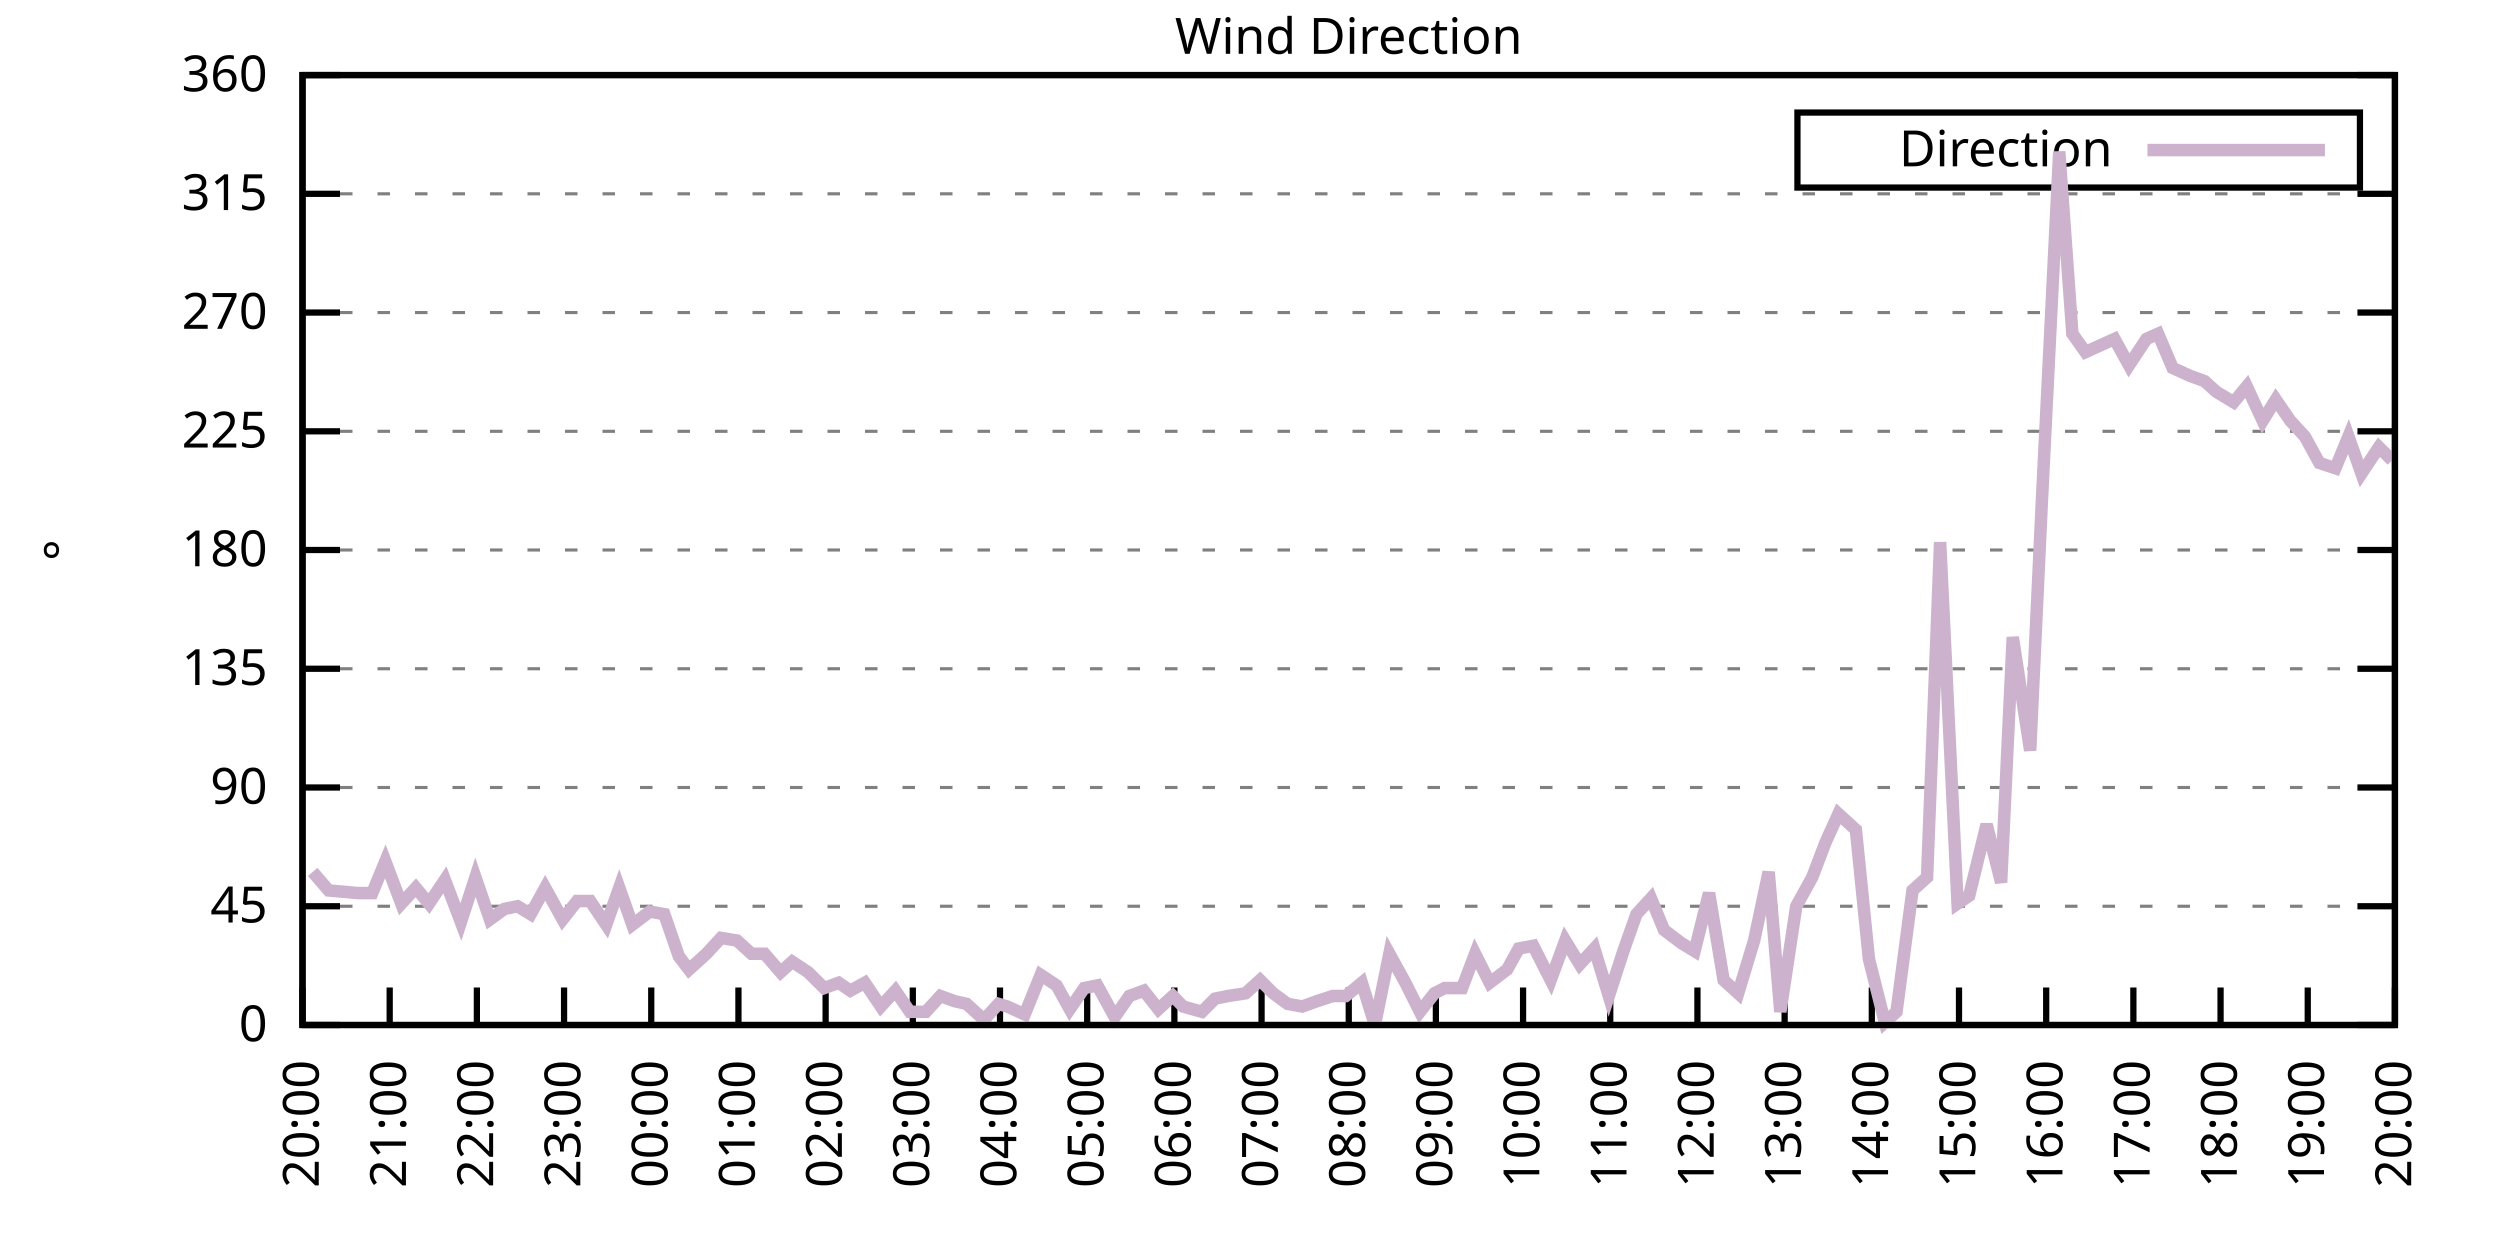
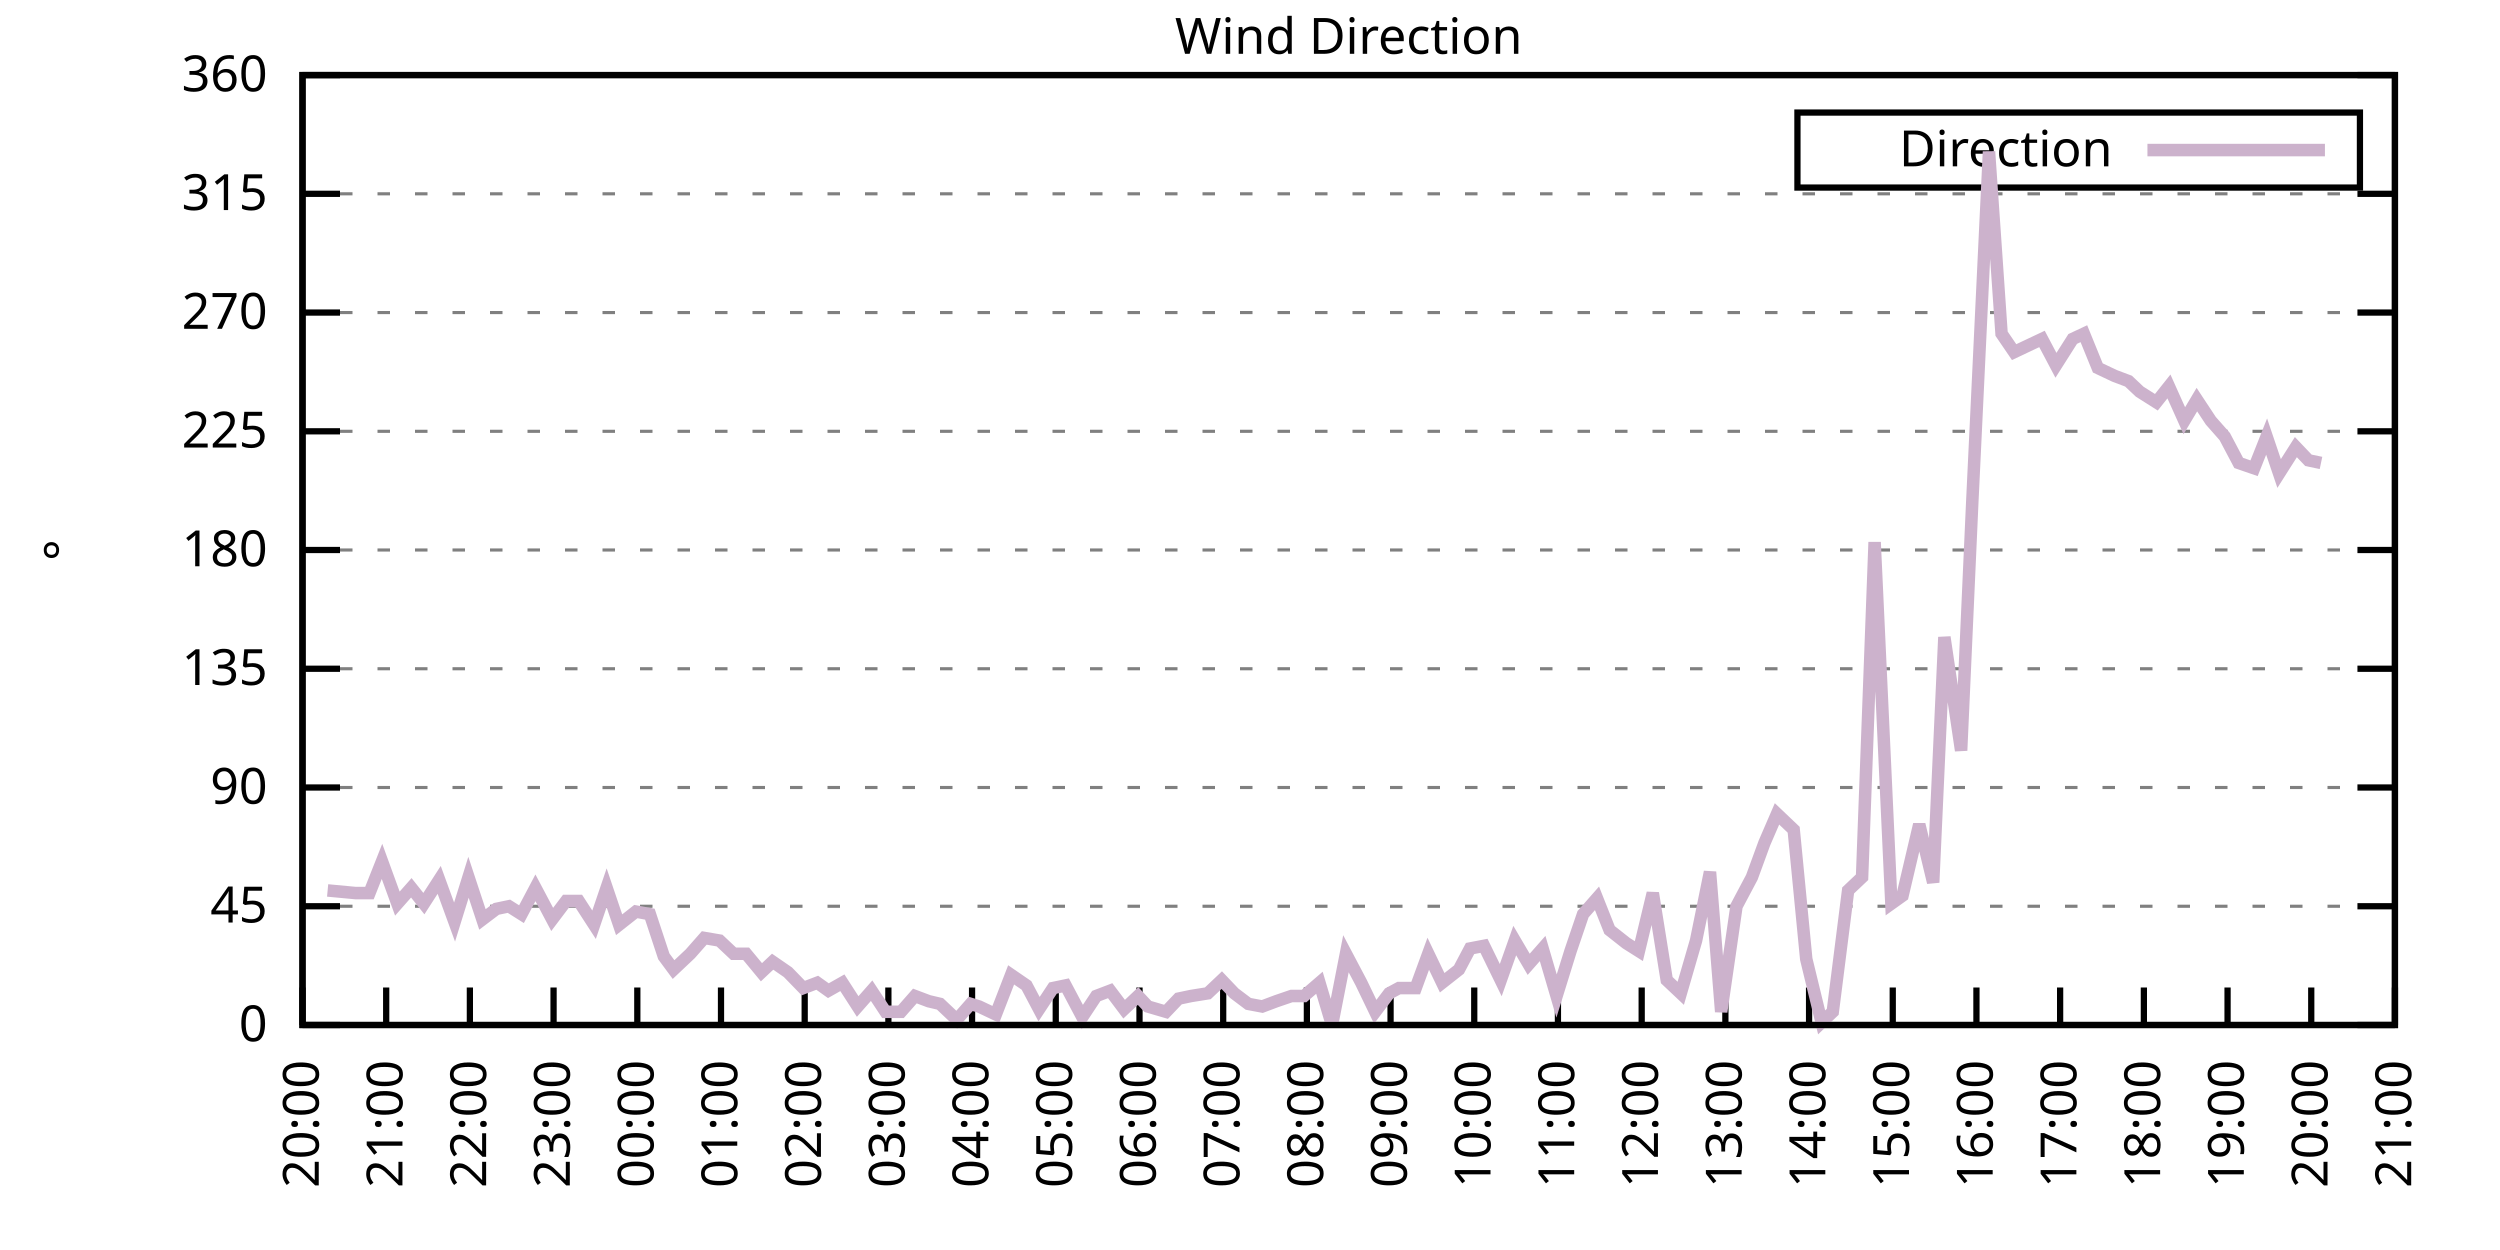
<svg xmlns="http://www.w3.org/2000/svg" xmlns:xlink="http://www.w3.org/1999/xlink" width="400" height="200" viewBox="0 0 400 200">
  <g id="gnuplot_canvas">
    <rect x="0" y="0" width="400" height="200" fill="none" />
    <defs>
      <circle id="gpDot" r="0.5" stroke-width="0.5" stroke="currentColor" />
      <path id="gpPt0" stroke-width="0.333" stroke="currentColor" d="M-1,0 h2 M0,-1 v2" />
      <path id="gpPt1" stroke-width="0.333" stroke="currentColor" d="M-1,-1 L1,1 M1,-1 L-1,1" />
      <path id="gpPt2" stroke-width="0.333" stroke="currentColor" d="M-1,0 L1,0 M0,-1 L0,1 M-1,-1 L1,1 M-1,1 L1,-1" />
      <rect id="gpPt3" stroke-width="0.333" stroke="currentColor" x="-1" y="-1" width="2" height="2" />
      <rect id="gpPt4" stroke-width="0.333" stroke="currentColor" fill="currentColor" x="-1" y="-1" width="2" height="2" />
      <circle id="gpPt5" stroke-width="0.333" stroke="currentColor" cx="0" cy="0" r="1" />
      <use xlink:href="#gpPt5" id="gpPt6" fill="currentColor" stroke="none" />
      <path id="gpPt7" stroke-width="0.333" stroke="currentColor" d="M0,-1.33 L-1.33,0.67 L1.33,0.67 z" />
      <use xlink:href="#gpPt7" id="gpPt8" fill="currentColor" stroke="none" />
      <use xlink:href="#gpPt7" id="gpPt9" stroke="currentColor" transform="rotate(180)" />
      <use xlink:href="#gpPt9" id="gpPt10" fill="currentColor" stroke="none" />
      <use xlink:href="#gpPt3" id="gpPt11" stroke="currentColor" transform="rotate(45)" />
      <use xlink:href="#gpPt11" id="gpPt12" fill="currentColor" stroke="none" />
      <path id="gpPt13" stroke-width="0.333" stroke="currentColor" d="M0,1.330 L1.265,0.411 L0.782,-1.067 L-0.782,-1.076 L-1.265,0.411 z" />
      <use xlink:href="#gpPt13" id="gpPt14" fill="currentColor" stroke="none" />
      <filter id="textbox" filterUnits="objectBoundingBox" x="0" y="0" height="1" width="1">
        <feFlood flood-color="white" flood-opacity="1" result="bgnd" />
        <feComposite in="SourceGraphic" in2="bgnd" operator="atop" />
      </filter>
      <filter id="greybox" filterUnits="objectBoundingBox" x="0" y="0" height="1" width="1">
        <feFlood flood-color="lightgrey" flood-opacity="1" result="grey" />
        <feComposite in="SourceGraphic" in2="grey" operator="atop" />
      </filter>
    </defs>
    <g fill="none" color="white" stroke="currentColor" stroke-width="1.00" stroke-linecap="butt" stroke-linejoin="miter">
</g>
    <g fill="none" color="black" stroke="currentColor" stroke-width="1.00" stroke-linecap="butt" stroke-linejoin="miter">
      <g stroke="none" shape-rendering="crispEdges">
        <polygon fill="rgb(255, 255, 255)" points="48.40,164.00 383.18,164.00 383.18,12.02 48.40,12.02 " />
      </g>
    </g>
    <g fill="none" color="black" stroke="currentColor" stroke-width="1.00" stroke-linecap="butt" stroke-linejoin="miter">
</g>
    <g fill="none" color="black" stroke="black" stroke-width="0.50" stroke-linecap="butt" stroke-linejoin="miter">
</g>
    <g fill="none" color="gray" stroke="currentColor" stroke-width="0.50" stroke-linecap="butt" stroke-linejoin="miter">
      <path stroke="gray" stroke-dasharray="2,4" class="gridline" d="M48.40,164.00 L383.19,164.00  " />
    </g>
    <g fill="none" color="gray" stroke="gray" stroke-width="1.00" stroke-linecap="butt" stroke-linejoin="miter">
</g>
    <g fill="none" color="black" stroke="currentColor" stroke-width="1.00" stroke-linecap="butt" stroke-linejoin="miter">
      <path stroke="black" d="M48.40,164.00 L54.40,164.00 M383.19,164.00 L377.19,164.00  " />
      <g transform="translate(42.80,166.60)" stroke="none" fill="black" font-family="Sans" font-size="8.00" text-anchor="end">
        <text>
          <tspan font-family="Sans"> 0</tspan>
        </text>
      </g>
    </g>
    <g fill="none" color="black" stroke="currentColor" stroke-width="1.00" stroke-linecap="butt" stroke-linejoin="miter">
</g>
    <g fill="none" color="black" stroke="black" stroke-width="0.50" stroke-linecap="butt" stroke-linejoin="miter">
</g>
    <g fill="none" color="gray" stroke="currentColor" stroke-width="0.50" stroke-linecap="butt" stroke-linejoin="miter">
      <path stroke="gray" stroke-dasharray="2,4" class="gridline" d="M48.40,145.00 L383.19,145.00  " />
    </g>
    <g fill="none" color="gray" stroke="gray" stroke-width="1.00" stroke-linecap="butt" stroke-linejoin="miter">
</g>
    <g fill="none" color="black" stroke="currentColor" stroke-width="1.00" stroke-linecap="butt" stroke-linejoin="miter">
      <path stroke="black" d="M48.40,145.00 L54.40,145.00 M383.19,145.00 L377.19,145.00  " />
      <g transform="translate(42.80,147.60)" stroke="none" fill="black" font-family="Sans" font-size="8.00" text-anchor="end">
        <text>
          <tspan font-family="Sans"> 45</tspan>
        </text>
      </g>
    </g>
    <g fill="none" color="black" stroke="currentColor" stroke-width="1.00" stroke-linecap="butt" stroke-linejoin="miter">
</g>
    <g fill="none" color="black" stroke="black" stroke-width="0.50" stroke-linecap="butt" stroke-linejoin="miter">
</g>
    <g fill="none" color="gray" stroke="currentColor" stroke-width="0.50" stroke-linecap="butt" stroke-linejoin="miter">
      <path stroke="gray" stroke-dasharray="2,4" class="gridline" d="M48.40,126.00 L383.19,126.00  " />
    </g>
    <g fill="none" color="gray" stroke="gray" stroke-width="1.00" stroke-linecap="butt" stroke-linejoin="miter">
</g>
    <g fill="none" color="black" stroke="currentColor" stroke-width="1.00" stroke-linecap="butt" stroke-linejoin="miter">
      <path stroke="black" d="M48.40,126.00 L54.40,126.00 M383.19,126.00 L377.19,126.00  " />
      <g transform="translate(42.80,128.60)" stroke="none" fill="black" font-family="Sans" font-size="8.00" text-anchor="end">
        <text>
          <tspan font-family="Sans"> 90</tspan>
        </text>
      </g>
    </g>
    <g fill="none" color="black" stroke="currentColor" stroke-width="1.00" stroke-linecap="butt" stroke-linejoin="miter">
</g>
    <g fill="none" color="black" stroke="black" stroke-width="0.50" stroke-linecap="butt" stroke-linejoin="miter">
</g>
    <g fill="none" color="gray" stroke="currentColor" stroke-width="0.50" stroke-linecap="butt" stroke-linejoin="miter">
      <path stroke="gray" stroke-dasharray="2,4" class="gridline" d="M48.40,107.00 L383.19,107.00  " />
    </g>
    <g fill="none" color="gray" stroke="gray" stroke-width="1.00" stroke-linecap="butt" stroke-linejoin="miter">
</g>
    <g fill="none" color="black" stroke="currentColor" stroke-width="1.00" stroke-linecap="butt" stroke-linejoin="miter">
      <path stroke="black" d="M48.40,107.00 L54.40,107.00 M383.19,107.00 L377.19,107.00  " />
      <g transform="translate(42.80,109.60)" stroke="none" fill="black" font-family="Sans" font-size="8.00" text-anchor="end">
        <text>
          <tspan font-family="Sans"> 135</tspan>
        </text>
      </g>
    </g>
    <g fill="none" color="black" stroke="currentColor" stroke-width="1.00" stroke-linecap="butt" stroke-linejoin="miter">
</g>
    <g fill="none" color="black" stroke="black" stroke-width="0.50" stroke-linecap="butt" stroke-linejoin="miter">
</g>
    <g fill="none" color="gray" stroke="currentColor" stroke-width="0.50" stroke-linecap="butt" stroke-linejoin="miter">
      <path stroke="gray" stroke-dasharray="2,4" class="gridline" d="M48.40,88.00 L383.19,88.00  " />
    </g>
    <g fill="none" color="gray" stroke="gray" stroke-width="1.00" stroke-linecap="butt" stroke-linejoin="miter">
</g>
    <g fill="none" color="black" stroke="currentColor" stroke-width="1.00" stroke-linecap="butt" stroke-linejoin="miter">
      <path stroke="black" d="M48.40,88.00 L54.40,88.00 M383.19,88.00 L377.19,88.00  " />
      <g transform="translate(42.80,90.60)" stroke="none" fill="black" font-family="Sans" font-size="8.00" text-anchor="end">
        <text>
          <tspan font-family="Sans"> 180</tspan>
        </text>
      </g>
    </g>
    <g fill="none" color="black" stroke="currentColor" stroke-width="1.00" stroke-linecap="butt" stroke-linejoin="miter">
</g>
    <g fill="none" color="black" stroke="black" stroke-width="0.50" stroke-linecap="butt" stroke-linejoin="miter">
</g>
    <g fill="none" color="gray" stroke="currentColor" stroke-width="0.50" stroke-linecap="butt" stroke-linejoin="miter">
      <path stroke="gray" stroke-dasharray="2,4" class="gridline" d="M48.40,69.01 L383.19,69.01  " />
    </g>
    <g fill="none" color="gray" stroke="gray" stroke-width="1.00" stroke-linecap="butt" stroke-linejoin="miter">
</g>
    <g fill="none" color="black" stroke="currentColor" stroke-width="1.00" stroke-linecap="butt" stroke-linejoin="miter">
      <path stroke="black" d="M48.40,69.01 L54.40,69.01 M383.19,69.01 L377.19,69.01  " />
      <g transform="translate(42.80,71.61)" stroke="none" fill="black" font-family="Sans" font-size="8.00" text-anchor="end">
        <text>
          <tspan font-family="Sans"> 225</tspan>
        </text>
      </g>
    </g>
    <g fill="none" color="black" stroke="currentColor" stroke-width="1.00" stroke-linecap="butt" stroke-linejoin="miter">
</g>
    <g fill="none" color="black" stroke="black" stroke-width="0.50" stroke-linecap="butt" stroke-linejoin="miter">
</g>
    <g fill="none" color="gray" stroke="currentColor" stroke-width="0.50" stroke-linecap="butt" stroke-linejoin="miter">
      <path stroke="gray" stroke-dasharray="2,4" class="gridline" d="M48.40,50.01 L383.19,50.01  " />
    </g>
    <g fill="none" color="gray" stroke="gray" stroke-width="1.00" stroke-linecap="butt" stroke-linejoin="miter">
</g>
    <g fill="none" color="black" stroke="currentColor" stroke-width="1.00" stroke-linecap="butt" stroke-linejoin="miter">
      <path stroke="black" d="M48.40,50.01 L54.40,50.01 M383.19,50.01 L377.19,50.01  " />
      <g transform="translate(42.80,52.61)" stroke="none" fill="black" font-family="Sans" font-size="8.00" text-anchor="end">
        <text>
          <tspan font-family="Sans"> 270</tspan>
        </text>
      </g>
    </g>
    <g fill="none" color="black" stroke="currentColor" stroke-width="1.00" stroke-linecap="butt" stroke-linejoin="miter">
</g>
    <g fill="none" color="black" stroke="black" stroke-width="0.50" stroke-linecap="butt" stroke-linejoin="miter">
</g>
    <g fill="none" color="gray" stroke="currentColor" stroke-width="0.50" stroke-linecap="butt" stroke-linejoin="miter">
      <path stroke="gray" stroke-dasharray="2,4" class="gridline" d="M48.40,31.01 L383.19,31.01  " />
    </g>
    <g fill="none" color="gray" stroke="gray" stroke-width="1.00" stroke-linecap="butt" stroke-linejoin="miter">
</g>
    <g fill="none" color="black" stroke="currentColor" stroke-width="1.00" stroke-linecap="butt" stroke-linejoin="miter">
      <path stroke="black" d="M48.40,31.01 L54.40,31.01 M383.19,31.01 L377.19,31.01  " />
      <g transform="translate(42.80,33.61)" stroke="none" fill="black" font-family="Sans" font-size="8.00" text-anchor="end">
        <text>
          <tspan font-family="Sans"> 315</tspan>
        </text>
      </g>
    </g>
    <g fill="none" color="black" stroke="currentColor" stroke-width="1.00" stroke-linecap="butt" stroke-linejoin="miter">
</g>
    <g fill="none" color="black" stroke="black" stroke-width="0.50" stroke-linecap="butt" stroke-linejoin="miter">
</g>
    <g fill="none" color="gray" stroke="currentColor" stroke-width="0.50" stroke-linecap="butt" stroke-linejoin="miter">
      <path stroke="gray" stroke-dasharray="2,4" class="gridline" d="M48.40,12.01 L383.19,12.01  " />
    </g>
    <g fill="none" color="gray" stroke="gray" stroke-width="1.00" stroke-linecap="butt" stroke-linejoin="miter">
</g>
    <g fill="none" color="black" stroke="currentColor" stroke-width="1.00" stroke-linecap="butt" stroke-linejoin="miter">
      <path stroke="black" d="M48.40,12.01 L54.40,12.01 M383.19,12.01 L377.19,12.01  " />
      <g transform="translate(42.80,14.61)" stroke="none" fill="black" font-family="Sans" font-size="8.00" text-anchor="end">
        <text>
          <tspan font-family="Sans"> 360</tspan>
        </text>
      </g>
    </g>
    <g fill="none" color="black" stroke="currentColor" stroke-width="1.00" stroke-linecap="butt" stroke-linejoin="miter">
      <path stroke="black" d="M48.40,164.00 L48.40,158.00  " />
      <g transform="translate(51.00,169.60) rotate(270.00)" stroke="none" fill="black" font-family="Sans" font-size="8.00" text-anchor="end">
        <text>
          <tspan font-family="Sans">20:00</tspan>
        </text>
      </g>
    </g>
    <g fill="none" color="black" stroke="currentColor" stroke-width="1.00" stroke-linecap="butt" stroke-linejoin="miter">
-       <path stroke="black" d="M62.35,164.00 L62.35,158.00  " />
-       <g transform="translate(64.95,169.60) rotate(270.00)" stroke="none" fill="black" font-family="Sans" font-size="8.00" text-anchor="end">
+       <path stroke="black" d="M61.79,164.00 L61.79,158.00  " />
+       <g transform="translate(64.39,169.60) rotate(270.00)" stroke="none" fill="black" font-family="Sans" font-size="8.00" text-anchor="end">
        <text>
          <tspan font-family="Sans">21:00</tspan>
        </text>
      </g>
    </g>
    <g fill="none" color="black" stroke="currentColor" stroke-width="1.00" stroke-linecap="butt" stroke-linejoin="miter">
-       <path stroke="black" d="M76.30,164.00 L76.30,158.00  " />
-       <g transform="translate(78.90,169.60) rotate(270.00)" stroke="none" fill="black" font-family="Sans" font-size="8.00" text-anchor="end">
+       <path stroke="black" d="M75.18,164.00 L75.18,158.00  " />
+       <g transform="translate(77.78,169.60) rotate(270.00)" stroke="none" fill="black" font-family="Sans" font-size="8.00" text-anchor="end">
        <text>
          <tspan font-family="Sans">22:00</tspan>
        </text>
      </g>
    </g>
    <g fill="none" color="black" stroke="currentColor" stroke-width="1.00" stroke-linecap="butt" stroke-linejoin="miter">
-       <path stroke="black" d="M90.25,164.00 L90.25,158.00  " />
-       <g transform="translate(92.85,169.60) rotate(270.00)" stroke="none" fill="black" font-family="Sans" font-size="8.00" text-anchor="end">
+       <path stroke="black" d="M88.57,164.00 L88.57,158.00  " />
+       <g transform="translate(91.17,169.60) rotate(270.00)" stroke="none" fill="black" font-family="Sans" font-size="8.00" text-anchor="end">
        <text>
          <tspan font-family="Sans">23:00</tspan>
        </text>
      </g>
    </g>
    <g fill="none" color="black" stroke="currentColor" stroke-width="1.00" stroke-linecap="butt" stroke-linejoin="miter">
-       <path stroke="black" d="M104.20,164.00 L104.20,158.00  " />
-       <g transform="translate(106.80,169.60) rotate(270.00)" stroke="none" fill="black" font-family="Sans" font-size="8.00" text-anchor="end">
+       <path stroke="black" d="M101.97,164.00 L101.97,158.00  " />
+       <g transform="translate(104.57,169.60) rotate(270.00)" stroke="none" fill="black" font-family="Sans" font-size="8.00" text-anchor="end">
        <text>
          <tspan font-family="Sans">00:00</tspan>
        </text>
      </g>
    </g>
    <g fill="none" color="black" stroke="currentColor" stroke-width="1.00" stroke-linecap="butt" stroke-linejoin="miter">
-       <path stroke="black" d="M118.15,164.00 L118.15,158.00  " />
-       <g transform="translate(120.75,169.60) rotate(270.00)" stroke="none" fill="black" font-family="Sans" font-size="8.00" text-anchor="end">
+       <path stroke="black" d="M115.36,164.00 L115.36,158.00  " />
+       <g transform="translate(117.96,169.60) rotate(270.00)" stroke="none" fill="black" font-family="Sans" font-size="8.00" text-anchor="end">
        <text>
          <tspan font-family="Sans">01:00</tspan>
        </text>
      </g>
    </g>
    <g fill="none" color="black" stroke="currentColor" stroke-width="1.00" stroke-linecap="butt" stroke-linejoin="miter">
-       <path stroke="black" d="M132.10,164.00 L132.10,158.00  " />
-       <g transform="translate(134.70,169.60) rotate(270.00)" stroke="none" fill="black" font-family="Sans" font-size="8.00" text-anchor="end">
+       <path stroke="black" d="M128.75,164.00 L128.75,158.00  " />
+       <g transform="translate(131.35,169.60) rotate(270.00)" stroke="none" fill="black" font-family="Sans" font-size="8.00" text-anchor="end">
        <text>
          <tspan font-family="Sans">02:00</tspan>
        </text>
      </g>
    </g>
    <g fill="none" color="black" stroke="currentColor" stroke-width="1.00" stroke-linecap="butt" stroke-linejoin="miter">
-       <path stroke="black" d="M146.05,164.00 L146.05,158.00  " />
-       <g transform="translate(148.65,169.60) rotate(270.00)" stroke="none" fill="black" font-family="Sans" font-size="8.00" text-anchor="end">
+       <path stroke="black" d="M142.14,164.00 L142.14,158.00  " />
+       <g transform="translate(144.74,169.60) rotate(270.00)" stroke="none" fill="black" font-family="Sans" font-size="8.00" text-anchor="end">
        <text>
          <tspan font-family="Sans">03:00</tspan>
        </text>
      </g>
    </g>
    <g fill="none" color="black" stroke="currentColor" stroke-width="1.00" stroke-linecap="butt" stroke-linejoin="miter">
-       <path stroke="black" d="M160.00,164.00 L160.00,158.00  " />
-       <g transform="translate(162.60,169.60) rotate(270.00)" stroke="none" fill="black" font-family="Sans" font-size="8.00" text-anchor="end">
+       <path stroke="black" d="M155.53,164.00 L155.53,158.00  " />
+       <g transform="translate(158.13,169.60) rotate(270.00)" stroke="none" fill="black" font-family="Sans" font-size="8.00" text-anchor="end">
        <text>
          <tspan font-family="Sans">04:00</tspan>
        </text>
      </g>
    </g>
    <g fill="none" color="black" stroke="currentColor" stroke-width="1.00" stroke-linecap="butt" stroke-linejoin="miter">
-       <path stroke="black" d="M173.95,164.00 L173.95,158.00  " />
-       <g transform="translate(176.55,169.60) rotate(270.00)" stroke="none" fill="black" font-family="Sans" font-size="8.00" text-anchor="end">
+       <path stroke="black" d="M168.92,164.00 L168.92,158.00  " />
+       <g transform="translate(171.52,169.60) rotate(270.00)" stroke="none" fill="black" font-family="Sans" font-size="8.00" text-anchor="end">
        <text>
          <tspan font-family="Sans">05:00</tspan>
        </text>
      </g>
    </g>
    <g fill="none" color="black" stroke="currentColor" stroke-width="1.00" stroke-linecap="butt" stroke-linejoin="miter">
-       <path stroke="black" d="M187.90,164.00 L187.90,158.00  " />
-       <g transform="translate(190.50,169.60) rotate(270.00)" stroke="none" fill="black" font-family="Sans" font-size="8.00" text-anchor="end">
+       <path stroke="black" d="M182.32,164.00 L182.32,158.00  " />
+       <g transform="translate(184.92,169.60) rotate(270.00)" stroke="none" fill="black" font-family="Sans" font-size="8.00" text-anchor="end">
        <text>
          <tspan font-family="Sans">06:00</tspan>
        </text>
      </g>
    </g>
    <g fill="none" color="black" stroke="currentColor" stroke-width="1.00" stroke-linecap="butt" stroke-linejoin="miter">
-       <path stroke="black" d="M201.85,164.00 L201.85,158.00  " />
-       <g transform="translate(204.45,169.60) rotate(270.00)" stroke="none" fill="black" font-family="Sans" font-size="8.00" text-anchor="end">
+       <path stroke="black" d="M195.71,164.00 L195.71,158.00  " />
+       <g transform="translate(198.31,169.60) rotate(270.00)" stroke="none" fill="black" font-family="Sans" font-size="8.00" text-anchor="end">
        <text>
          <tspan font-family="Sans">07:00</tspan>
        </text>
      </g>
    </g>
    <g fill="none" color="black" stroke="currentColor" stroke-width="1.00" stroke-linecap="butt" stroke-linejoin="miter">
-       <path stroke="black" d="M215.80,164.00 L215.80,158.00  " />
-       <g transform="translate(218.40,169.60) rotate(270.00)" stroke="none" fill="black" font-family="Sans" font-size="8.00" text-anchor="end">
+       <path stroke="black" d="M209.10,164.00 L209.10,158.00  " />
+       <g transform="translate(211.70,169.60) rotate(270.00)" stroke="none" fill="black" font-family="Sans" font-size="8.00" text-anchor="end">
        <text>
          <tspan font-family="Sans">08:00</tspan>
        </text>
      </g>
    </g>
    <g fill="none" color="black" stroke="currentColor" stroke-width="1.00" stroke-linecap="butt" stroke-linejoin="miter">
-       <path stroke="black" d="M229.74,164.00 L229.74,158.00  " />
-       <g transform="translate(232.34,169.60) rotate(270.00)" stroke="none" fill="black" font-family="Sans" font-size="8.00" text-anchor="end">
+       <path stroke="black" d="M222.49,164.00 L222.49,158.00  " />
+       <g transform="translate(225.09,169.60) rotate(270.00)" stroke="none" fill="black" font-family="Sans" font-size="8.00" text-anchor="end">
        <text>
          <tspan font-family="Sans">09:00</tspan>
        </text>
      </g>
    </g>
    <g fill="none" color="black" stroke="currentColor" stroke-width="1.00" stroke-linecap="butt" stroke-linejoin="miter">
-       <path stroke="black" d="M243.69,164.00 L243.69,158.00  " />
-       <g transform="translate(246.29,169.60) rotate(270.00)" stroke="none" fill="black" font-family="Sans" font-size="8.00" text-anchor="end">
+       <path stroke="black" d="M235.88,164.00 L235.88,158.00  " />
+       <g transform="translate(238.48,169.60) rotate(270.00)" stroke="none" fill="black" font-family="Sans" font-size="8.00" text-anchor="end">
        <text>
          <tspan font-family="Sans">10:00</tspan>
        </text>
      </g>
    </g>
    <g fill="none" color="black" stroke="currentColor" stroke-width="1.00" stroke-linecap="butt" stroke-linejoin="miter">
-       <path stroke="black" d="M257.64,164.00 L257.64,158.00  " />
-       <g transform="translate(260.24,169.60) rotate(270.00)" stroke="none" fill="black" font-family="Sans" font-size="8.00" text-anchor="end">
+       <path stroke="black" d="M249.27,164.00 L249.27,158.00  " />
+       <g transform="translate(251.87,169.60) rotate(270.00)" stroke="none" fill="black" font-family="Sans" font-size="8.00" text-anchor="end">
        <text>
          <tspan font-family="Sans">11:00</tspan>
        </text>
      </g>
    </g>
    <g fill="none" color="black" stroke="currentColor" stroke-width="1.00" stroke-linecap="butt" stroke-linejoin="miter">
-       <path stroke="black" d="M271.59,164.00 L271.59,158.00  " />
-       <g transform="translate(274.19,169.60) rotate(270.00)" stroke="none" fill="black" font-family="Sans" font-size="8.00" text-anchor="end">
+       <path stroke="black" d="M262.67,164.00 L262.67,158.00  " />
+       <g transform="translate(265.27,169.60) rotate(270.00)" stroke="none" fill="black" font-family="Sans" font-size="8.00" text-anchor="end">
        <text>
          <tspan font-family="Sans">12:00</tspan>
        </text>
      </g>
    </g>
    <g fill="none" color="black" stroke="currentColor" stroke-width="1.00" stroke-linecap="butt" stroke-linejoin="miter">
-       <path stroke="black" d="M285.54,164.00 L285.54,158.00  " />
-       <g transform="translate(288.14,169.60) rotate(270.00)" stroke="none" fill="black" font-family="Sans" font-size="8.00" text-anchor="end">
+       <path stroke="black" d="M276.06,164.00 L276.06,158.00  " />
+       <g transform="translate(278.66,169.60) rotate(270.00)" stroke="none" fill="black" font-family="Sans" font-size="8.00" text-anchor="end">
        <text>
          <tspan font-family="Sans">13:00</tspan>
        </text>
      </g>
    </g>
    <g fill="none" color="black" stroke="currentColor" stroke-width="1.00" stroke-linecap="butt" stroke-linejoin="miter">
-       <path stroke="black" d="M299.49,164.00 L299.49,158.00  " />
-       <g transform="translate(302.09,169.60) rotate(270.00)" stroke="none" fill="black" font-family="Sans" font-size="8.00" text-anchor="end">
+       <path stroke="black" d="M289.45,164.00 L289.45,158.00  " />
+       <g transform="translate(292.05,169.60) rotate(270.00)" stroke="none" fill="black" font-family="Sans" font-size="8.00" text-anchor="end">
        <text>
          <tspan font-family="Sans">14:00</tspan>
        </text>
      </g>
    </g>
    <g fill="none" color="black" stroke="currentColor" stroke-width="1.00" stroke-linecap="butt" stroke-linejoin="miter">
-       <path stroke="black" d="M313.44,164.00 L313.44,158.00  " />
-       <g transform="translate(316.04,169.60) rotate(270.00)" stroke="none" fill="black" font-family="Sans" font-size="8.00" text-anchor="end">
+       <path stroke="black" d="M302.84,164.00 L302.84,158.00  " />
+       <g transform="translate(305.44,169.60) rotate(270.00)" stroke="none" fill="black" font-family="Sans" font-size="8.00" text-anchor="end">
        <text>
          <tspan font-family="Sans">15:00</tspan>
        </text>
      </g>
    </g>
    <g fill="none" color="black" stroke="currentColor" stroke-width="1.00" stroke-linecap="butt" stroke-linejoin="miter">
-       <path stroke="black" d="M327.39,164.00 L327.39,158.00  " />
-       <g transform="translate(329.99,169.60) rotate(270.00)" stroke="none" fill="black" font-family="Sans" font-size="8.00" text-anchor="end">
+       <path stroke="black" d="M316.23,164.00 L316.23,158.00  " />
+       <g transform="translate(318.83,169.60) rotate(270.00)" stroke="none" fill="black" font-family="Sans" font-size="8.00" text-anchor="end">
        <text>
          <tspan font-family="Sans">16:00</tspan>
        </text>
      </g>
    </g>
    <g fill="none" color="black" stroke="currentColor" stroke-width="1.00" stroke-linecap="butt" stroke-linejoin="miter">
-       <path stroke="black" d="M341.34,164.00 L341.34,158.00  " />
-       <g transform="translate(343.94,169.60) rotate(270.00)" stroke="none" fill="black" font-family="Sans" font-size="8.00" text-anchor="end">
+       <path stroke="black" d="M329.62,164.00 L329.62,158.00  " />
+       <g transform="translate(332.22,169.60) rotate(270.00)" stroke="none" fill="black" font-family="Sans" font-size="8.00" text-anchor="end">
        <text>
          <tspan font-family="Sans">17:00</tspan>
        </text>
      </g>
    </g>
    <g fill="none" color="black" stroke="currentColor" stroke-width="1.00" stroke-linecap="butt" stroke-linejoin="miter">
-       <path stroke="black" d="M355.29,164.00 L355.29,158.00  " />
-       <g transform="translate(357.89,169.60) rotate(270.00)" stroke="none" fill="black" font-family="Sans" font-size="8.00" text-anchor="end">
+       <path stroke="black" d="M343.02,164.00 L343.02,158.00  " />
+       <g transform="translate(345.62,169.60) rotate(270.00)" stroke="none" fill="black" font-family="Sans" font-size="8.00" text-anchor="end">
        <text>
          <tspan font-family="Sans">18:00</tspan>
        </text>
      </g>
    </g>
    <g fill="none" color="black" stroke="currentColor" stroke-width="1.00" stroke-linecap="butt" stroke-linejoin="miter">
-       <path stroke="black" d="M369.24,164.00 L369.24,158.00  " />
-       <g transform="translate(371.84,169.60) rotate(270.00)" stroke="none" fill="black" font-family="Sans" font-size="8.00" text-anchor="end">
+       <path stroke="black" d="M356.41,164.00 L356.41,158.00  " />
+       <g transform="translate(359.01,169.60) rotate(270.00)" stroke="none" fill="black" font-family="Sans" font-size="8.00" text-anchor="end">
        <text>
          <tspan font-family="Sans">19:00</tspan>
+         </text>
+       </g>
+     </g>
+     <g fill="none" color="black" stroke="currentColor" stroke-width="1.00" stroke-linecap="butt" stroke-linejoin="miter">
+       <path stroke="black" d="M369.80,164.00 L369.80,158.00  " />
+       <g transform="translate(372.40,169.60) rotate(270.00)" stroke="none" fill="black" font-family="Sans" font-size="8.00" text-anchor="end">
+         <text>
+           <tspan font-family="Sans">20:00</tspan>
        </text>
      </g>
    </g>
    <g fill="none" color="black" stroke="currentColor" stroke-width="1.00" stroke-linecap="butt" stroke-linejoin="miter">
      <path stroke="black" d="M383.19,164.00 L383.19,158.00  " />
      <g transform="translate(385.79,169.60) rotate(270.00)" stroke="none" fill="black" font-family="Sans" font-size="8.00" text-anchor="end">
        <text>
-           <tspan font-family="Sans">20:00</tspan>
+           <tspan font-family="Sans">21:00</tspan>
        </text>
      </g>
    </g>
    <g fill="none" color="black" stroke="currentColor" stroke-width="1.00" stroke-linecap="butt" stroke-linejoin="miter">
</g>
    <g fill="none" color="black" stroke="currentColor" stroke-width="1.00" stroke-linecap="butt" stroke-linejoin="miter">
      <path stroke="black" d="M48.40,12.01 L48.40,164.00 L383.19,164.00 L383.19,12.01 L48.40,12.01 Z  " />
    </g>
    <g fill="none" color="black" stroke="currentColor" stroke-width="1.00" stroke-linecap="butt" stroke-linejoin="miter">
</g>
    <g fill="none" color="black" stroke="currentColor" stroke-width="1.00" stroke-linecap="butt" stroke-linejoin="miter">
      <path stroke="black" d="M287.59,30.01 L287.59,18.01 L377.59,18.01 L377.59,30.01 L287.59,30.01 Z  " />
    </g>
    <g id="Wind_direction_plot_1">
      <g fill="none" color="white" stroke="black" stroke-width="2.00" stroke-linecap="butt" stroke-linejoin="miter">
</g>
      <g fill="none" color="black" stroke="currentColor" stroke-width="2.00" stroke-linecap="butt" stroke-linejoin="miter">
        <g transform="translate(337.99,26.61)" stroke="none" fill="black" font-family="Sans" font-size="8.00" text-anchor="end">
          <text>
            <tspan font-family="Sans">Direction</tspan>
          </text>
        </g>
      </g>
      <g fill="none" color="black" stroke="currentColor" stroke-width="2.00" stroke-linecap="butt" stroke-linejoin="miter">
-         <path stroke="rgb(204, 178, 204)" d="M343.59,24.01 L371.99,24.01 M50.03,139.51 L52.58,142.47 L57.23,142.89 L59.56,142.89 L61.65,137.82 L64.21,144.58   L66.53,142.05 L68.63,144.58 L71.18,140.78 L73.74,147.53 L76.07,140.36 L78.39,147.11 L80.72,145.42 L82.81,145.00   L84.90,146.27 L87.23,142.05 L90.02,147.11 L92.34,144.16 L94.43,144.16 L96.99,147.96 L99.08,142.05 L101.18,147.96   L103.97,145.85 L106.29,146.27 L108.62,153.02 L110.24,155.13 L113.03,152.60 L115.36,150.07 L117.92,150.49 L120.24,152.60   L122.33,152.60 L124.89,155.56 L126.75,153.87 L129.31,155.56 L131.87,158.09 L134.19,157.24 L136.05,158.51 L138.37,157.24   L140.93,161.04 L143.26,158.51 L145.58,161.89 L148.14,161.89 L150.46,159.36 L152.79,160.20 L154.65,160.62 L157.44,163.16   L159.76,160.62 L161.16,161.04 L163.95,162.31 L166.51,155.98 L169.06,157.67 L171.16,161.47 L173.48,158.09 L175.57,157.67   L178.36,162.73 L180.69,159.36 L183.01,158.51 L185.34,161.47 L187.66,159.36 L189.29,161.04 L192.31,161.89 L194.41,159.78   L196.50,159.36 L199.29,158.93 L201.61,156.82 L203.71,158.93 L206.03,160.62 L208.36,161.04 L210.68,160.20 L213.24,159.36   L215.33,159.36 L217.89,157.24 L219.98,164.00 L222.30,152.60 L224.86,157.24 L227.19,161.89 L229.51,158.93 L231.14,158.09   L233.93,158.09 L236.02,152.60 L238.35,157.24 L241.14,155.13 L243.00,151.76 L245.32,151.33 L248.11,156.82 L250.44,150.49   L252.76,154.29 L255.09,151.76 L257.41,159.36 L259.74,152.18 L261.83,146.27 L264.15,143.73 L266.25,148.80 L269.04,150.91   L271.13,152.18 L273.45,142.89 L275.78,156.82 L278.10,158.93 L280.66,150.49 L282.99,139.51 L284.85,161.89 L287.40,145.00   L289.96,140.36 L292.05,134.87 L294.15,130.22 L296.94,132.76 L299.03,153.45 L301.58,163.58 L303.44,161.89 L306.00,142.47   L308.33,140.36 L310.42,86.74 L313.21,144.58 L315.07,143.31 L317.86,131.91 L320.18,141.20 L322.04,101.94 L324.83,120.09   L326.69,80.41 L329.48,24.25 L331.58,53.39 L333.67,56.34 L336.46,55.07 L338.32,54.23 L340.64,58.45 L343.43,54.23   L345.29,53.39 L347.62,58.87 L350.41,60.14 L352.73,60.98 L354.59,62.67 L357.38,64.36 L359.48,61.83 L362.03,67.32   L364.13,63.94 L366.45,67.32 L368.78,69.85 L371.10,74.07 L373.66,74.92 L375.75,69.85 L377.84,75.76 L380.63,71.54   L382.73,73.65  " />
+         <path stroke="rgb(204, 178, 204)" d="M343.59,24.01 L371.99,24.01 M52.42,142.47 L56.88,142.89 L59.11,142.89 L61.12,137.82 L63.58,144.58 L65.81,142.05   L67.82,144.58 L70.27,140.78 L72.73,147.53 L74.96,140.36 L77.19,147.11 L79.42,145.42 L81.43,145.00 L83.44,146.27   L85.67,142.05 L88.35,147.11 L90.58,144.16 L92.59,144.16 L95.05,147.96 L97.06,142.05 L99.06,147.96 L101.74,145.85   L103.98,146.27 L106.21,153.02 L107.77,155.13 L110.45,152.60 L112.68,150.07 L115.13,150.49 L117.37,152.60 L119.38,152.60   L121.83,155.56 L123.62,153.87 L126.07,155.56 L128.53,158.09 L130.76,157.24 L132.54,158.51 L134.78,157.24 L137.23,161.04   L139.46,158.51 L141.69,161.89 L144.15,161.89 L146.38,159.36 L148.61,160.20 L150.40,160.62 L153.08,163.16 L155.31,160.62   L156.65,161.04 L159.33,162.31 L161.78,155.98 L164.24,157.67 L166.25,161.47 L168.48,158.09 L170.49,157.67 L173.17,162.73   L175.40,159.36 L177.63,158.51 L179.86,161.47 L182.09,159.36 L183.66,161.04 L186.56,161.89 L188.57,159.78 L190.57,159.36   L193.25,158.93 L195.48,156.82 L197.49,158.93 L199.73,160.62 L201.96,161.04 L204.19,160.20 L206.64,159.36 L208.65,159.36   L211.11,157.24 L213.12,164.00 L215.35,152.60 L217.80,157.24 L220.04,161.89 L222.27,158.93 L223.83,158.09 L226.51,158.09   L228.52,152.60 L230.75,157.24 L233.43,155.13 L235.21,151.76 L237.44,151.33 L240.12,156.82 L242.36,150.49 L244.59,154.29   L246.82,151.76 L249.05,159.36 L251.28,152.18 L253.29,146.27 L255.52,143.73 L257.53,148.80 L260.21,150.91 L262.22,152.18   L264.45,142.89 L266.68,156.82 L268.92,158.93 L271.37,150.49 L273.60,139.51 L275.39,161.89 L277.84,145.00 L280.30,140.36   L282.31,134.87 L284.32,130.22 L286.99,132.76 L289.00,153.45 L291.46,163.58 L293.24,161.89 L295.70,142.47 L297.93,140.36   L299.94,86.74 L302.62,144.58 L304.40,143.31 L307.08,131.91 L309.31,141.20 L311.10,101.94 L313.78,120.09 L315.56,80.41   L318.24,24.25 L320.25,53.39 L322.26,56.34 L324.94,55.07 L326.72,54.23 L328.95,58.45 L331.63,54.23 L333.42,53.39   L335.65,58.87 L338.33,60.14 L340.56,60.98 L342.35,62.67 L345.02,64.36 L347.03,61.83 L349.49,67.32 L351.50,63.94   L353.73,67.32 L355.96,69.85 L358.19,74.07 L360.65,74.92 L362.66,69.85 L364.66,75.76 L367.34,71.54 L369.35,73.65   L371.36,74.07  " />
      </g>
    </g>
    <g fill="none" color="black" stroke="currentColor" stroke-width="2.00" stroke-linecap="butt" stroke-linejoin="miter">
</g>
    <g fill="none" color="black" stroke="black" stroke-width="1.00" stroke-linecap="butt" stroke-linejoin="miter">
</g>
    <g fill="none" color="black" stroke="currentColor" stroke-width="1.00" stroke-linecap="butt" stroke-linejoin="miter">
      <path stroke="black" d="M48.40,12.01 L48.40,164.00 L383.19,164.00 L383.19,12.01 L48.40,12.01 Z  " />
      <g transform="translate(12.80,88.01) rotate(270.00)" stroke="none" fill="black" font-family="Sans" font-size="8.00" text-anchor="middle">
        <text>
          <tspan font-family="Sans">°</tspan>
        </text>
      </g>
    </g>
    <g fill="none" color="black" stroke="currentColor" stroke-width="1.00" stroke-linecap="butt" stroke-linejoin="miter">
</g>
    <g fill="none" color="black" stroke="currentColor" stroke-width="1.00" stroke-linecap="butt" stroke-linejoin="miter">
      <g transform="translate(215.79,8.61)" stroke="none" fill="black" font-family="Sans" font-size="8.00" text-anchor="middle">
        <text>
          <tspan font-family="Sans">Wind Direction</tspan>
        </text>
      </g>
    </g>
    <g fill="none" color="black" stroke="currentColor" stroke-width="1.00" stroke-linecap="butt" stroke-linejoin="miter">
</g>
  </g>
</svg>
